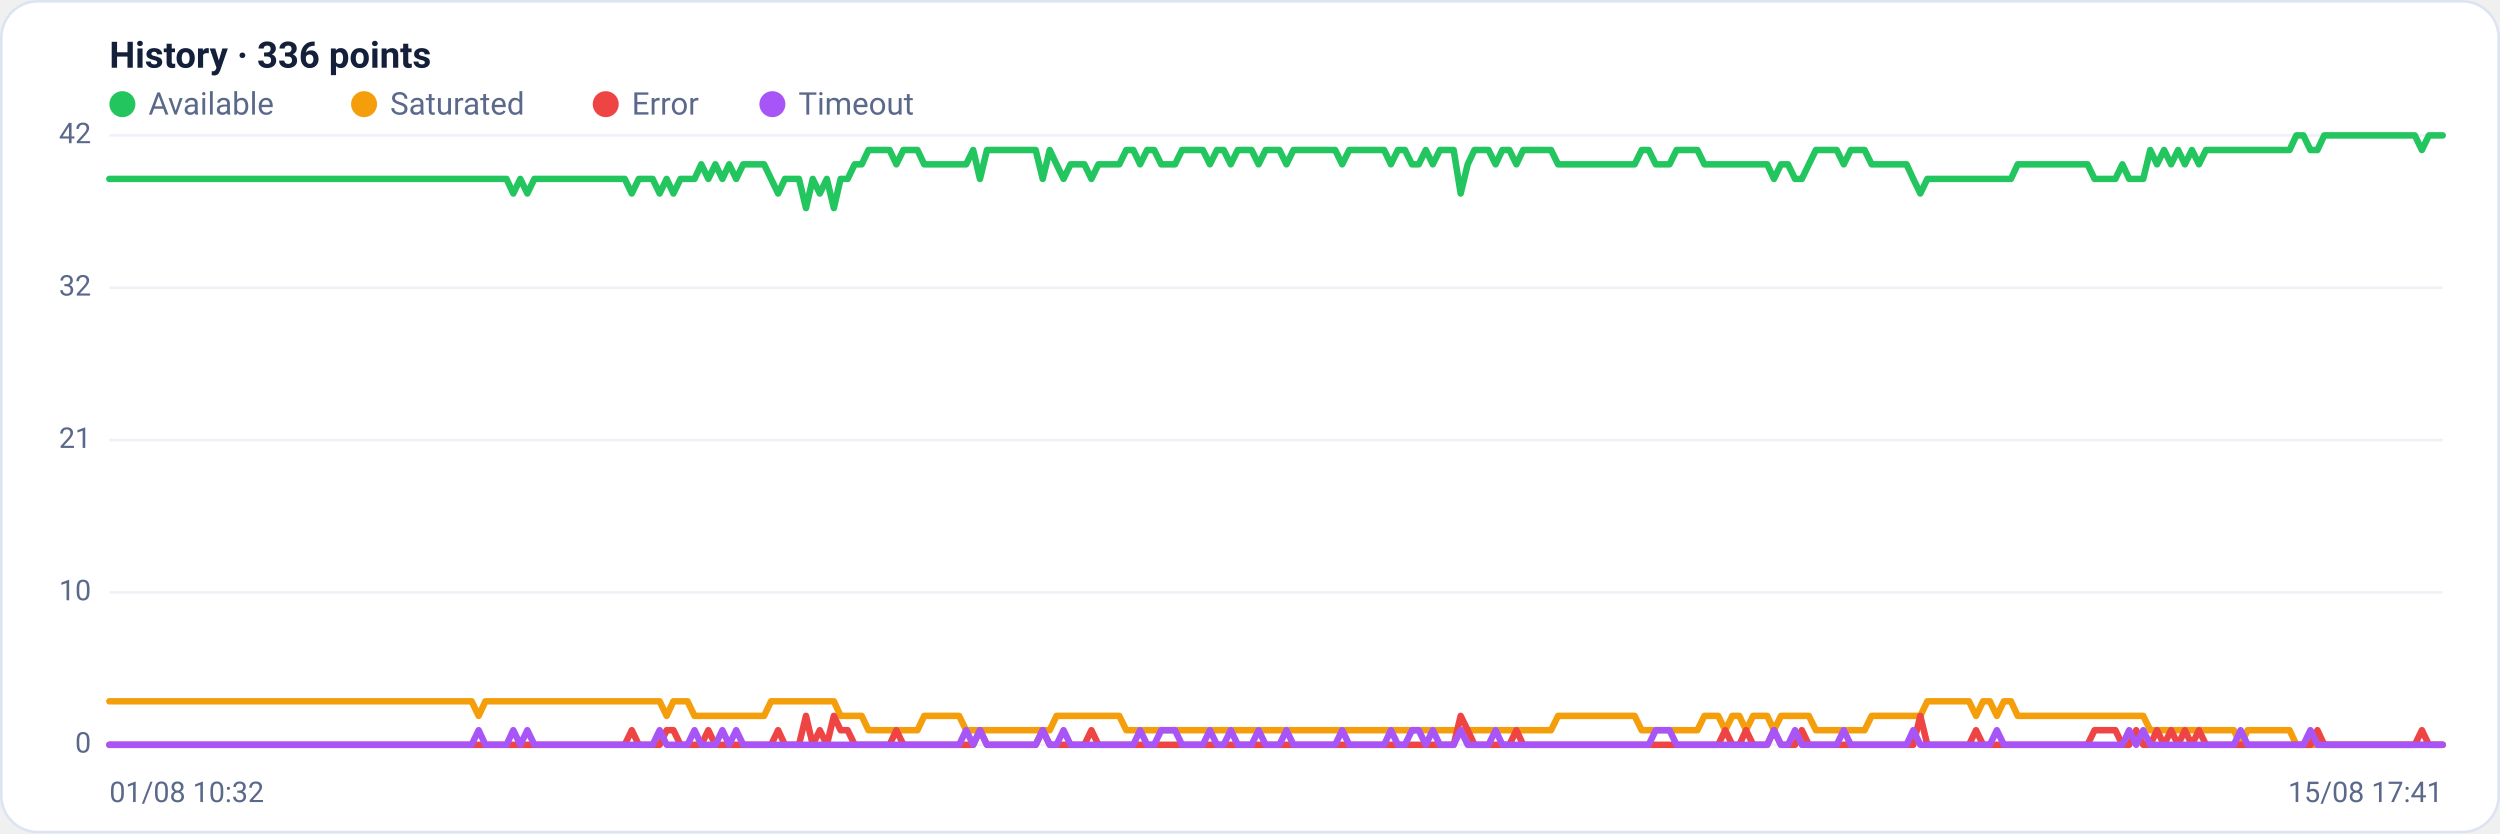
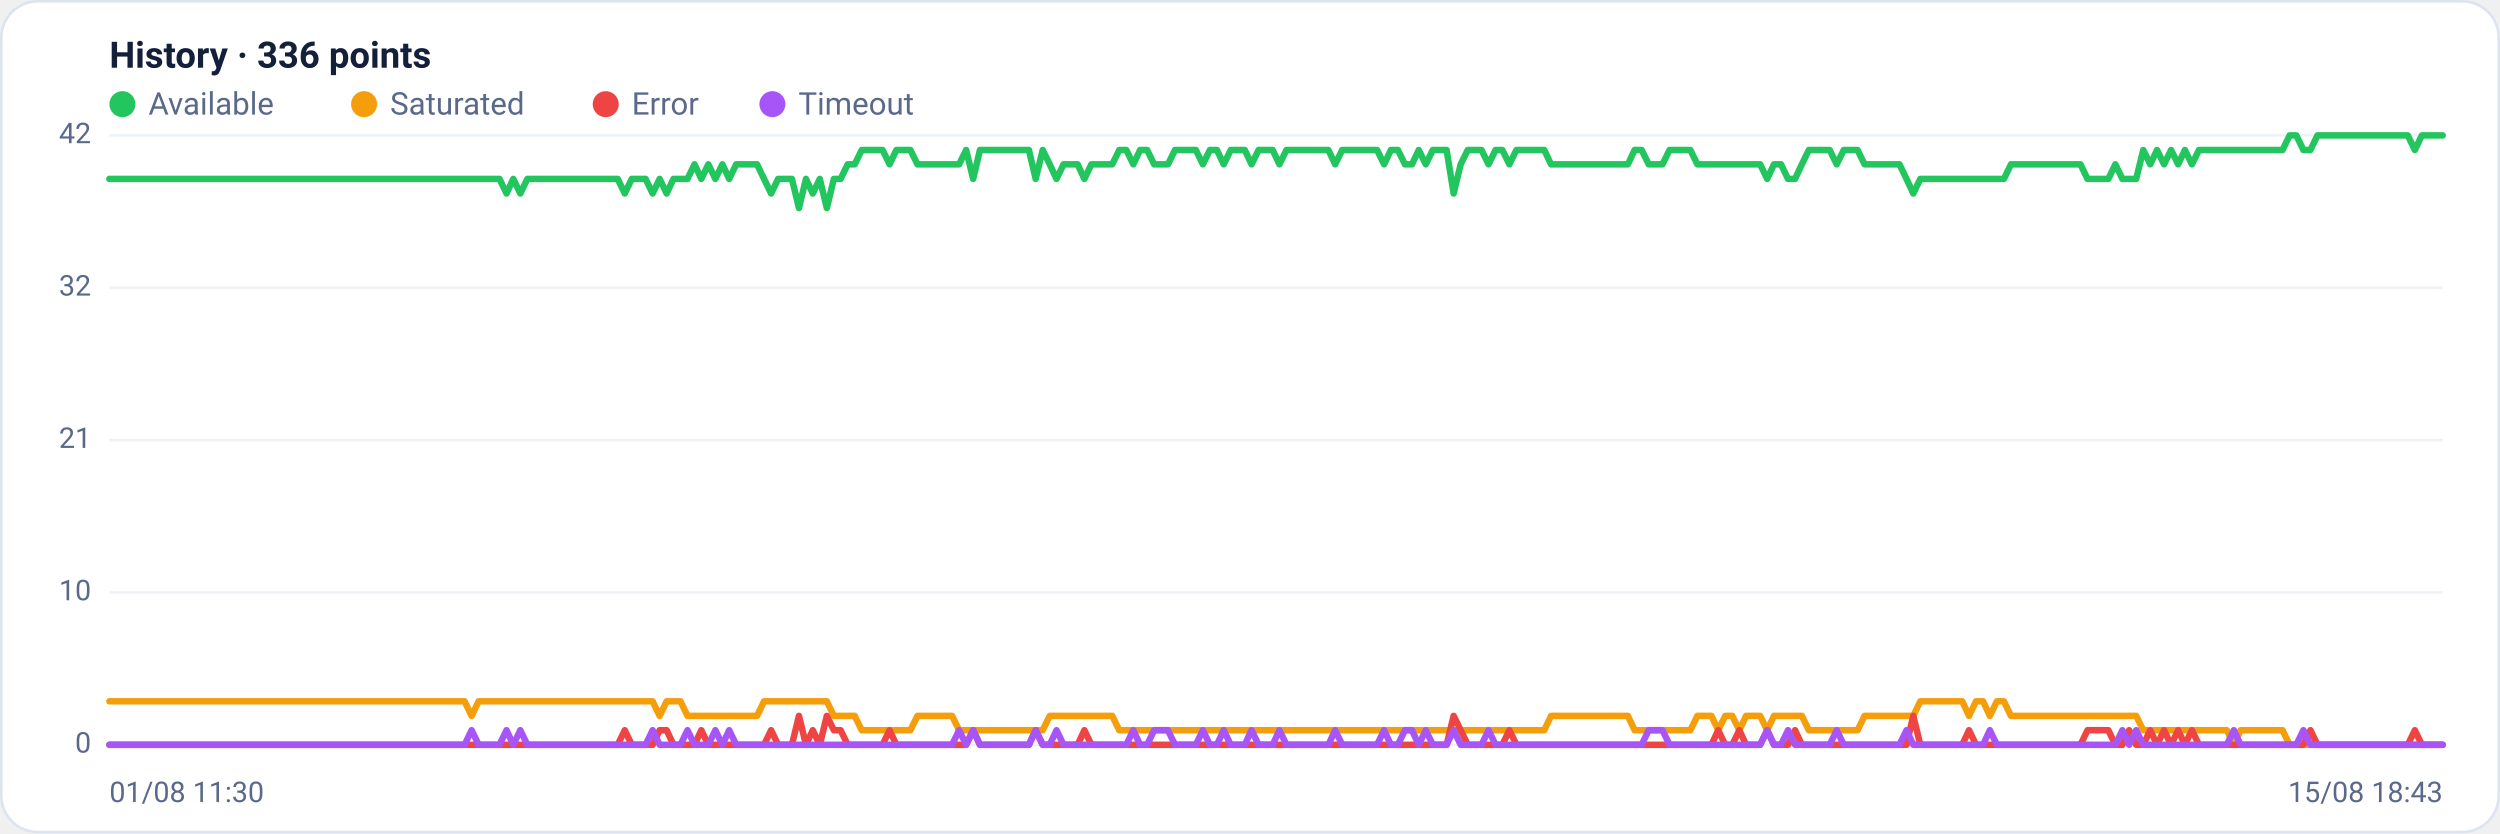
<svg xmlns="http://www.w3.org/2000/svg" viewBox="0 0 960 320" width="960" height="320" font-family="Segoe UI, system-ui, -apple-system, Roboto, Helvetica, Arial, sans-serif" role="img" aria-label="Availability history per region">
  <rect x="0.5" y="0.5" width="959" height="319" rx="14" fill="#ffffff" stroke="#dce3f1" />
  <text x="42" y="26" font-size="14" font-weight="600" fill="#14203a">History · 336 points</text>
  <circle cx="47" cy="40" r="5" fill="#22c55e" />
  <text x="57" y="44" font-size="12" fill="#5a688a">Available</text>
  <circle cx="139.8" cy="40" r="5" fill="#f59e0b" />
  <text x="149.8" y="44" font-size="12" fill="#5a688a">Saturated</text>
  <circle cx="232.6" cy="40" r="5" fill="#ef4444" />
  <text x="242.6" y="44" font-size="12" fill="#5a688a">Error</text>
  <circle cx="296.6" cy="40" r="5" fill="#a855f7" />
  <text x="306.6" y="44" font-size="12" fill="#5a688a">Timeout</text>
  <line x1="42" y1="286.0" x2="938" y2="286.0" stroke="#eef2f7" stroke-width="1" />
  <text x="35" y="289.0" text-anchor="end" font-size="11" fill="#5a688a">0</text>
  <line x1="42" y1="227.5" x2="938" y2="227.5" stroke="#eef2f7" stroke-width="1" />
  <text x="35" y="230.5" text-anchor="end" font-size="11" fill="#5a688a">10</text>
  <line x1="42" y1="169.0" x2="938" y2="169.0" stroke="#eef2f7" stroke-width="1" />
  <text x="35" y="172.0" text-anchor="end" font-size="11" fill="#5a688a">21</text>
  <line x1="42" y1="110.5" x2="938" y2="110.5" stroke="#eef2f7" stroke-width="1" />
  <text x="35" y="113.5" text-anchor="end" font-size="11" fill="#5a688a">32</text>
  <line x1="42" y1="52.0" x2="938" y2="52.0" stroke="#eef2f7" stroke-width="1" />
  <text x="35" y="55.0" text-anchor="end" font-size="11" fill="#5a688a">42</text>
-   <polyline fill="none" stroke="#22c55e" stroke-width="2.5" stroke-linejoin="round" stroke-linecap="round" points="42.0,68.7 44.7,68.7 47.3,68.7 50.0,68.7 52.7,68.7 55.4,68.7 58.0,68.7 60.7,68.7 63.4,68.7 66.1,68.7 68.7,68.7 71.4,68.7 74.1,68.7 76.8,68.7 79.4,68.7 82.1,68.7 84.8,68.7 87.5,68.7 90.1,68.7 92.8,68.7 95.5,68.7 98.2,68.7 100.8,68.7 103.5,68.7 106.2,68.7 108.9,68.7 111.5,68.7 114.2,68.7 116.9,68.7 119.6,68.7 122.2,68.7 124.9,68.7 127.6,68.7 130.3,68.7 132.9,68.7 135.6,68.7 138.3,68.7 141.0,68.7 143.6,68.7 146.3,68.7 149.0,68.7 151.7,68.7 154.3,68.7 157.0,68.7 159.7,68.7 162.4,68.7 165.0,68.7 167.7,68.7 170.4,68.7 173.1,68.7 175.7,68.7 178.4,68.7 181.1,68.7 183.8,68.7 186.4,68.7 189.1,68.7 191.8,68.7 194.5,68.7 197.1,74.3 199.8,68.7 202.5,74.3 205.2,68.7 207.8,68.7 210.5,68.7 213.2,68.7 215.9,68.7 218.5,68.7 221.2,68.7 223.9,68.7 226.5,68.7 229.2,68.7 231.9,68.7 234.6,68.7 237.2,68.7 239.9,68.7 242.6,74.3 245.3,68.7 247.9,68.7 250.6,68.7 253.3,74.3 256.0,68.7 258.6,74.3 261.3,68.7 264.0,68.7 266.7,68.7 269.3,63.1 272.0,68.7 274.7,63.1 277.4,68.7 280.0,63.1 282.7,68.7 285.4,63.1 288.1,63.1 290.7,63.1 293.4,63.1 296.1,68.7 298.8,74.3 301.4,68.7 304.1,68.7 306.8,68.7 309.5,79.9 312.1,68.7 314.8,74.3 317.5,68.7 320.2,79.9 322.8,68.7 325.5,68.7 328.2,63.1 330.9,63.1 333.5,57.6 336.2,57.6 338.9,57.6 341.6,57.6 344.2,63.1 346.9,57.6 349.6,57.6 352.3,57.6 354.9,63.1 357.6,63.1 360.3,63.1 363.0,63.1 365.6,63.1 368.3,63.1 371.0,63.1 373.7,57.6 376.3,68.7 379.0,57.6 381.7,57.6 384.4,57.6 387.0,57.6 389.7,57.6 392.4,57.6 395.1,57.6 397.7,57.6 400.4,68.7 403.1,57.6 405.7,63.1 408.4,68.7 411.1,63.1 413.8,63.1 416.4,63.1 419.1,68.7 421.8,63.1 424.5,63.1 427.1,63.1 429.8,63.1 432.5,57.6 435.2,57.6 437.8,63.1 440.5,57.6 443.2,57.6 445.9,63.1 448.5,63.1 451.2,63.1 453.9,57.6 456.6,57.6 459.2,57.6 461.9,57.6 464.6,63.1 467.3,57.6 469.9,57.6 472.6,63.1 475.3,57.6 478.0,57.6 480.6,57.6 483.3,63.1 486.0,57.6 488.7,57.6 491.3,57.6 494.0,63.1 496.7,57.6 499.4,57.6 502.0,57.6 504.7,57.6 507.4,57.6 510.1,57.6 512.7,57.6 515.4,63.1 518.1,57.6 520.8,57.6 523.4,57.6 526.1,57.6 528.8,57.6 531.5,57.6 534.1,63.1 536.8,57.6 539.5,57.6 542.2,63.1 544.8,63.1 547.5,57.6 550.2,63.1 552.9,57.6 555.5,57.6 558.2,57.6 560.9,74.3 563.6,63.1 566.2,57.6 568.9,57.6 571.6,57.6 574.3,63.1 576.9,57.6 579.6,57.6 582.3,63.1 584.9,57.6 587.6,57.6 590.3,57.6 593.0,57.6 595.6,57.6 598.3,63.1 601.0,63.1 603.7,63.1 606.3,63.1 609.0,63.1 611.7,63.1 614.4,63.1 617.0,63.1 619.7,63.1 622.4,63.1 625.1,63.1 627.7,63.1 630.4,57.6 633.1,57.6 635.8,63.1 638.4,63.1 641.1,63.1 643.8,57.6 646.5,57.6 649.1,57.6 651.8,57.6 654.5,63.1 657.2,63.1 659.8,63.1 662.5,63.1 665.2,63.1 667.9,63.1 670.5,63.1 673.2,63.1 675.9,63.1 678.6,63.1 681.2,68.7 683.9,63.1 686.6,63.1 689.3,68.7 691.9,68.7 694.6,63.1 697.3,57.6 700.0,57.6 702.6,57.6 705.3,57.6 708.0,63.1 710.7,57.6 713.3,57.6 716.0,57.6 718.7,63.1 721.4,63.1 724.0,63.1 726.7,63.1 729.4,63.1 732.1,63.1 734.7,68.7 737.4,74.3 740.1,68.7 742.8,68.7 745.4,68.7 748.1,68.7 750.8,68.7 753.5,68.7 756.1,68.7 758.8,68.7 761.5,68.7 764.1,68.7 766.8,68.7 769.5,68.7 772.2,68.7 774.8,63.1 777.5,63.1 780.2,63.1 782.9,63.1 785.5,63.1 788.2,63.1 790.9,63.1 793.6,63.1 796.2,63.1 798.9,63.1 801.6,63.1 804.3,68.7 806.9,68.7 809.6,68.7 812.3,68.7 815.0,63.1 817.6,68.7 820.3,68.7 823.0,68.7 825.7,57.6 828.3,63.1 831.0,57.6 833.7,63.1 836.4,57.6 839.0,63.1 841.7,57.6 844.4,63.1 847.1,57.6 849.7,57.6 852.4,57.6 855.1,57.6 857.8,57.6 860.4,57.6 863.1,57.6 865.8,57.6 868.5,57.6 871.1,57.6 873.8,57.6 876.5,57.6 879.2,57.6 881.8,52.0 884.5,52.0 887.2,57.6 889.9,57.6 892.5,52.0 895.2,52.0 897.9,52.0 900.6,52.0 903.2,52.0 905.9,52.0 908.6,52.0 911.3,52.0 913.9,52.0 916.6,52.0 919.3,52.0 922.0,52.0 924.6,52.0 927.3,52.0 930.0,57.6 932.7,52.0 935.3,52.0 938.0,52.0" />
-   <polyline fill="none" stroke="#f59e0b" stroke-width="2.5" stroke-linejoin="round" stroke-linecap="round" points="42.0,269.3 44.7,269.3 47.3,269.3 50.0,269.3 52.7,269.3 55.4,269.3 58.0,269.3 60.7,269.3 63.4,269.3 66.1,269.3 68.7,269.3 71.4,269.3 74.1,269.3 76.8,269.3 79.4,269.3 82.1,269.3 84.8,269.3 87.5,269.3 90.1,269.3 92.8,269.3 95.5,269.3 98.2,269.3 100.8,269.3 103.5,269.3 106.2,269.3 108.9,269.3 111.5,269.3 114.2,269.3 116.9,269.3 119.6,269.3 122.2,269.3 124.9,269.3 127.6,269.3 130.3,269.3 132.9,269.3 135.6,269.3 138.3,269.3 141.0,269.3 143.6,269.3 146.3,269.3 149.0,269.3 151.7,269.3 154.3,269.3 157.0,269.3 159.7,269.3 162.4,269.3 165.0,269.3 167.7,269.3 170.4,269.3 173.1,269.3 175.7,269.3 178.4,269.3 181.1,269.3 183.8,274.9 186.4,269.3 189.1,269.3 191.8,269.3 194.5,269.3 197.1,269.3 199.8,269.3 202.5,269.3 205.2,269.3 207.8,269.3 210.5,269.3 213.2,269.3 215.9,269.3 218.5,269.3 221.2,269.3 223.9,269.3 226.5,269.3 229.2,269.3 231.9,269.3 234.6,269.3 237.2,269.3 239.9,269.3 242.6,269.3 245.3,269.3 247.9,269.3 250.6,269.3 253.3,269.3 256.0,274.9 258.6,269.3 261.3,269.3 264.0,269.3 266.7,274.9 269.3,274.9 272.0,274.9 274.7,274.9 277.4,274.9 280.0,274.9 282.7,274.9 285.4,274.9 288.1,274.9 290.7,274.9 293.4,274.9 296.1,269.3 298.8,269.3 301.4,269.3 304.1,269.3 306.8,269.3 309.5,269.3 312.1,269.3 314.8,269.3 317.5,269.3 320.2,269.3 322.8,274.9 325.5,274.9 328.2,274.9 330.9,274.9 333.5,280.4 336.2,280.4 338.9,280.4 341.6,280.4 344.2,280.4 346.9,280.4 349.6,280.4 352.3,280.4 354.9,274.9 357.6,274.9 360.3,274.9 363.0,274.9 365.6,274.9 368.3,274.9 371.0,280.4 373.7,280.4 376.3,280.4 379.0,280.4 381.7,280.4 384.4,280.4 387.0,280.4 389.7,280.4 392.4,280.4 395.1,280.4 397.7,280.4 400.4,280.4 403.1,280.4 405.7,274.9 408.4,274.9 411.1,274.9 413.8,274.9 416.4,274.9 419.1,274.9 421.8,274.9 424.5,274.9 427.1,274.9 429.8,274.9 432.5,280.4 435.2,280.4 437.8,280.4 440.5,280.4 443.2,280.4 445.9,280.4 448.5,280.4 451.2,280.4 453.9,280.4 456.6,280.4 459.2,280.4 461.9,280.4 464.6,280.4 467.3,280.4 469.9,280.4 472.6,280.4 475.3,280.4 478.0,280.4 480.6,280.4 483.3,280.4 486.0,280.4 488.7,280.4 491.3,280.4 494.0,280.4 496.7,280.4 499.4,280.4 502.0,280.4 504.7,280.4 507.4,280.4 510.1,280.4 512.7,280.4 515.4,280.4 518.1,280.4 520.8,280.4 523.4,280.4 526.1,280.4 528.8,280.4 531.5,280.4 534.1,280.4 536.8,280.4 539.5,280.4 542.2,280.4 544.8,280.4 547.5,280.4 550.2,280.4 552.9,280.4 555.5,280.4 558.2,280.4 560.9,280.4 563.6,280.4 566.2,280.4 568.9,280.4 571.6,280.4 574.3,280.4 576.9,280.4 579.6,280.4 582.3,280.4 584.9,280.4 587.6,280.4 590.3,280.4 593.0,280.4 595.6,280.4 598.3,274.9 601.0,274.9 603.7,274.9 606.3,274.9 609.0,274.9 611.7,274.9 614.4,274.9 617.0,274.9 619.7,274.9 622.4,274.9 625.1,274.9 627.7,274.9 630.4,280.4 633.1,280.4 635.8,280.4 638.4,280.4 641.1,280.4 643.8,280.4 646.5,280.4 649.1,280.4 651.8,280.4 654.5,274.9 657.2,274.9 659.8,274.9 662.5,280.4 665.2,274.9 667.9,274.9 670.5,280.4 673.2,274.9 675.9,274.9 678.6,274.9 681.2,280.4 683.9,274.9 686.6,274.9 689.3,274.9 691.9,274.9 694.6,274.9 697.3,280.4 700.0,280.4 702.6,280.4 705.3,280.4 708.0,280.4 710.7,280.4 713.3,280.4 716.0,280.4 718.7,274.9 721.4,274.9 724.0,274.9 726.7,274.9 729.4,274.9 732.1,274.9 734.7,274.9 737.4,274.9 740.1,269.3 742.8,269.3 745.4,269.3 748.1,269.3 750.8,269.3 753.5,269.3 756.1,269.3 758.8,274.9 761.5,269.3 764.1,269.3 766.8,274.9 769.5,269.3 772.2,269.3 774.8,274.9 777.5,274.9 780.2,274.9 782.9,274.9 785.5,274.9 788.2,274.9 790.9,274.9 793.6,274.9 796.2,274.9 798.9,274.9 801.6,274.9 804.3,274.9 806.9,274.9 809.6,274.9 812.3,274.9 815.0,274.9 817.6,274.9 820.3,274.9 823.0,274.9 825.7,280.4 828.3,280.4 831.0,280.4 833.7,280.4 836.4,280.4 839.0,280.4 841.7,280.4 844.4,280.4 847.1,280.4 849.7,280.4 852.4,280.4 855.1,280.4 857.8,280.4 860.4,286.0 863.1,280.4 865.8,280.4 868.5,280.4 871.1,280.4 873.8,280.4 876.5,280.4 879.2,280.4 881.8,286.0 884.5,286.0 887.2,286.0 889.9,286.0 892.5,286.0 895.2,286.0 897.9,286.0 900.6,286.0 903.2,286.0 905.9,286.0 908.6,286.0 911.3,286.0 913.9,286.0 916.6,286.0 919.3,286.0 922.0,286.0 924.6,286.0 927.3,286.0 930.0,286.0 932.7,286.0 935.3,286.0 938.0,286.0" />
-   <polyline fill="none" stroke="#ef4444" stroke-width="2.5" stroke-linejoin="round" stroke-linecap="round" points="42.0,286.0 44.7,286.0 47.3,286.0 50.0,286.0 52.7,286.0 55.4,286.0 58.0,286.0 60.7,286.0 63.4,286.0 66.1,286.0 68.7,286.0 71.4,286.0 74.1,286.0 76.8,286.0 79.4,286.0 82.1,286.0 84.8,286.0 87.5,286.0 90.1,286.0 92.8,286.0 95.5,286.0 98.2,286.0 100.8,286.0 103.5,286.0 106.2,286.0 108.9,286.0 111.5,286.0 114.2,286.0 116.9,286.0 119.6,286.0 122.2,286.0 124.9,286.0 127.6,286.0 130.3,286.0 132.9,286.0 135.6,286.0 138.3,286.0 141.0,286.0 143.6,286.0 146.3,286.0 149.0,286.0 151.7,286.0 154.3,286.0 157.0,286.0 159.7,286.0 162.4,286.0 165.0,286.0 167.7,286.0 170.4,286.0 173.1,286.0 175.7,286.0 178.4,286.0 181.1,286.0 183.8,286.0 186.4,286.0 189.1,286.0 191.8,286.0 194.5,286.0 197.1,286.0 199.8,286.0 202.5,286.0 205.2,286.0 207.8,286.0 210.5,286.0 213.2,286.0 215.9,286.0 218.5,286.0 221.2,286.0 223.9,286.0 226.5,286.0 229.2,286.0 231.9,286.0 234.6,286.0 237.2,286.0 239.9,286.0 242.6,280.4 245.3,286.0 247.9,286.0 250.6,286.0 253.3,286.0 256.0,280.4 258.6,280.4 261.3,286.0 264.0,286.0 266.7,286.0 269.3,286.0 272.0,280.4 274.7,286.0 277.4,286.0 280.0,286.0 282.7,286.0 285.4,286.0 288.1,286.0 290.7,286.0 293.4,286.0 296.1,286.0 298.8,280.4 301.4,286.0 304.1,286.0 306.8,286.0 309.5,274.9 312.1,286.0 314.8,280.4 317.5,286.0 320.2,274.9 322.8,280.4 325.5,280.4 328.2,286.0 330.9,286.0 333.5,286.0 336.2,286.0 338.9,286.0 341.6,286.0 344.2,280.4 346.9,286.0 349.6,286.0 352.3,286.0 354.9,286.0 357.6,286.0 360.3,286.0 363.0,286.0 365.6,286.0 368.3,286.0 371.0,286.0 373.7,286.0 376.3,280.4 379.0,286.0 381.7,286.0 384.4,286.0 387.0,286.0 389.7,286.0 392.4,286.0 395.1,286.0 397.7,286.0 400.4,280.4 403.1,286.0 405.7,286.0 408.4,286.0 411.1,286.0 413.8,286.0 416.4,286.0 419.1,280.4 421.8,286.0 424.5,286.0 427.1,286.0 429.8,286.0 432.5,286.0 435.2,286.0 437.8,286.0 440.5,286.0 443.2,286.0 445.9,286.0 448.5,286.0 451.2,286.0 453.9,286.0 456.6,286.0 459.2,286.0 461.9,286.0 464.6,286.0 467.3,286.0 469.9,286.0 472.6,286.0 475.3,286.0 478.0,286.0 480.6,286.0 483.3,286.0 486.0,286.0 488.7,286.0 491.3,286.0 494.0,286.0 496.7,286.0 499.4,286.0 502.0,286.0 504.7,286.0 507.4,286.0 510.1,286.0 512.7,286.0 515.4,286.0 518.1,286.0 520.8,286.0 523.4,286.0 526.1,286.0 528.8,286.0 531.5,286.0 534.1,286.0 536.8,286.0 539.5,286.0 542.2,286.0 544.8,286.0 547.5,286.0 550.2,286.0 552.9,286.0 555.5,286.0 558.2,286.0 560.9,274.9 563.6,280.4 566.2,286.0 568.9,286.0 571.6,286.0 574.3,286.0 576.9,286.0 579.6,286.0 582.3,280.4 584.9,286.0 587.6,286.0 590.3,286.0 593.0,286.0 595.6,286.0 598.3,286.0 601.0,286.0 603.7,286.0 606.3,286.0 609.0,286.0 611.7,286.0 614.4,286.0 617.0,286.0 619.7,286.0 622.4,286.0 625.1,286.0 627.7,286.0 630.4,286.0 633.1,286.0 635.8,286.0 638.4,286.0 641.1,286.0 643.8,286.0 646.5,286.0 649.1,286.0 651.8,286.0 654.5,286.0 657.2,286.0 659.8,286.0 662.5,280.4 665.2,286.0 667.9,286.0 670.5,280.4 673.2,286.0 675.9,286.0 678.6,286.0 681.2,280.4 683.9,286.0 686.6,286.0 689.3,286.0 691.9,280.4 694.6,286.0 697.3,286.0 700.0,286.0 702.6,286.0 705.3,286.0 708.0,286.0 710.7,286.0 713.3,286.0 716.0,286.0 718.7,286.0 721.4,286.0 724.0,286.0 726.7,286.0 729.4,286.0 732.1,286.0 734.7,286.0 737.4,274.9 740.1,286.0 742.8,286.0 745.4,286.0 748.1,286.0 750.8,286.0 753.5,286.0 756.1,286.0 758.8,280.4 761.5,286.0 764.1,286.0 766.8,286.0 769.5,286.0 772.2,286.0 774.8,286.0 777.5,286.0 780.2,286.0 782.9,286.0 785.5,286.0 788.2,286.0 790.9,286.0 793.6,286.0 796.2,286.0 798.9,286.0 801.6,286.0 804.3,280.4 806.9,280.4 809.6,280.4 812.3,280.4 815.0,286.0 817.6,286.0 820.3,280.4 823.0,286.0 825.7,286.0 828.3,280.4 831.0,286.0 833.7,280.4 836.4,286.0 839.0,280.4 841.7,286.0 844.4,280.4 847.1,286.0 849.7,286.0 852.4,286.0 855.1,286.0 857.8,286.0 860.4,286.0 863.1,286.0 865.8,286.0 868.5,286.0 871.1,286.0 873.8,286.0 876.5,286.0 879.2,286.0 881.8,286.0 884.5,286.0 887.2,286.0 889.9,280.4 892.5,286.0 895.2,286.0 897.9,286.0 900.6,286.0 903.2,286.0 905.9,286.0 908.6,286.0 911.3,286.0 913.9,286.0 916.6,286.0 919.3,286.0 922.0,286.0 924.6,286.0 927.3,286.0 930.0,280.4 932.7,286.0 935.3,286.0 938.0,286.0" />
-   <polyline fill="none" stroke="#a855f7" stroke-width="2.5" stroke-linejoin="round" stroke-linecap="round" points="42.0,286.0 44.7,286.0 47.3,286.0 50.0,286.0 52.7,286.0 55.4,286.0 58.0,286.0 60.7,286.0 63.4,286.0 66.1,286.0 68.7,286.0 71.4,286.0 74.1,286.0 76.8,286.0 79.4,286.0 82.1,286.0 84.8,286.0 87.5,286.0 90.1,286.0 92.8,286.0 95.5,286.0 98.2,286.0 100.8,286.0 103.5,286.0 106.2,286.0 108.9,286.0 111.5,286.0 114.2,286.0 116.9,286.0 119.6,286.0 122.2,286.0 124.9,286.0 127.6,286.0 130.3,286.0 132.9,286.0 135.6,286.0 138.3,286.0 141.0,286.0 143.6,286.0 146.3,286.0 149.0,286.0 151.7,286.0 154.3,286.0 157.0,286.0 159.7,286.0 162.4,286.0 165.0,286.0 167.7,286.0 170.4,286.0 173.1,286.0 175.7,286.0 178.4,286.0 181.1,286.0 183.8,280.4 186.4,286.0 189.1,286.0 191.8,286.0 194.5,286.0 197.1,280.4 199.8,286.0 202.5,280.4 205.2,286.0 207.8,286.0 210.5,286.0 213.2,286.0 215.9,286.0 218.5,286.0 221.2,286.0 223.9,286.0 226.5,286.0 229.2,286.0 231.9,286.0 234.6,286.0 237.2,286.0 239.9,286.0 242.6,286.0 245.3,286.0 247.9,286.0 250.6,286.0 253.3,280.4 256.0,286.0 258.6,286.0 261.3,286.0 264.0,286.0 266.7,280.4 269.3,286.0 272.0,286.0 274.7,286.0 277.4,280.4 280.0,286.0 282.7,280.4 285.4,286.0 288.1,286.0 290.7,286.0 293.4,286.0 296.1,286.0 298.8,286.0 301.4,286.0 304.1,286.0 306.8,286.0 309.5,286.0 312.1,286.0 314.8,286.0 317.5,286.0 320.2,286.0 322.8,286.0 325.5,286.0 328.2,286.0 330.9,286.0 333.5,286.0 336.2,286.0 338.9,286.0 341.6,286.0 344.2,286.0 346.9,286.0 349.6,286.0 352.3,286.0 354.9,286.0 357.6,286.0 360.3,286.0 363.0,286.0 365.6,286.0 368.3,286.0 371.0,280.4 373.7,286.0 376.3,280.4 379.0,286.0 381.7,286.0 384.4,286.0 387.0,286.0 389.7,286.0 392.4,286.0 395.1,286.0 397.7,286.0 400.4,280.4 403.1,286.0 405.7,286.0 408.4,280.4 411.1,286.0 413.8,286.0 416.4,286.0 419.1,286.0 421.8,286.0 424.5,286.0 427.1,286.0 429.8,286.0 432.5,286.0 435.2,286.0 437.8,280.4 440.5,286.0 443.2,286.0 445.9,280.4 448.5,280.4 451.2,280.4 453.9,286.0 456.6,286.0 459.2,286.0 461.9,286.0 464.6,280.4 467.3,286.0 469.9,286.0 472.6,280.4 475.3,286.0 478.0,286.0 480.6,286.0 483.3,280.4 486.0,286.0 488.7,286.0 491.3,286.0 494.0,280.4 496.7,286.0 499.4,286.0 502.0,286.0 504.7,286.0 507.4,286.0 510.1,286.0 512.7,286.0 515.4,280.4 518.1,286.0 520.8,286.0 523.4,286.0 526.1,286.0 528.8,286.0 531.5,286.0 534.1,280.4 536.8,286.0 539.5,286.0 542.2,280.4 544.8,280.4 547.5,286.0 550.2,280.4 552.9,286.0 555.5,286.0 558.2,286.0 560.9,280.4 563.6,286.0 566.2,286.0 568.9,286.0 571.6,286.0 574.3,280.4 576.9,286.0 579.6,286.0 582.3,286.0 584.9,286.0 587.6,286.0 590.3,286.0 593.0,286.0 595.6,286.0 598.3,286.0 601.0,286.0 603.7,286.0 606.3,286.0 609.0,286.0 611.7,286.0 614.4,286.0 617.0,286.0 619.7,286.0 622.4,286.0 625.1,286.0 627.7,286.0 630.4,286.0 633.1,286.0 635.8,280.4 638.4,280.4 641.1,280.4 643.8,286.0 646.5,286.0 649.1,286.0 651.8,286.0 654.5,286.0 657.2,286.0 659.8,286.0 662.5,286.0 665.2,286.0 667.9,286.0 670.5,286.0 673.2,286.0 675.9,286.0 678.6,286.0 681.2,280.4 683.9,286.0 686.6,286.0 689.3,280.4 691.9,286.0 694.6,286.0 697.3,286.0 700.0,286.0 702.6,286.0 705.3,286.0 708.0,280.4 710.7,286.0 713.3,286.0 716.0,286.0 718.7,286.0 721.4,286.0 724.0,286.0 726.7,286.0 729.4,286.0 732.1,286.0 734.7,280.4 737.4,286.0 740.1,286.0 742.8,286.0 745.4,286.0 748.1,286.0 750.8,286.0 753.5,286.0 756.1,286.0 758.8,286.0 761.5,286.0 764.1,286.0 766.8,280.4 769.5,286.0 772.2,286.0 774.8,286.0 777.5,286.0 780.2,286.0 782.9,286.0 785.5,286.0 788.2,286.0 790.9,286.0 793.6,286.0 796.2,286.0 798.9,286.0 801.6,286.0 804.3,286.0 806.9,286.0 809.6,286.0 812.3,286.0 815.0,286.0 817.6,280.4 820.3,286.0 823.0,280.4 825.7,286.0 828.3,286.0 831.0,286.0 833.7,286.0 836.4,286.0 839.0,286.0 841.7,286.0 844.4,286.0 847.1,286.0 849.7,286.0 852.4,286.0 855.1,286.0 857.8,286.0 860.4,280.4 863.1,286.0 865.8,286.0 868.5,286.0 871.1,286.0 873.8,286.0 876.5,286.0 879.2,286.0 881.8,286.0 884.5,286.0 887.2,280.4 889.9,286.0 892.5,286.0 895.2,286.0 897.9,286.0 900.6,286.0 903.2,286.0 905.9,286.0 908.6,286.0 911.3,286.0 913.9,286.0 916.6,286.0 919.3,286.0 922.0,286.0 924.6,286.0 927.3,286.0 930.0,286.0 932.7,286.0 935.3,286.0 938.0,286.0" />
-   <text x="42" y="308" font-size="11" fill="#5a688a">01/08 10:32</text>
-   <text x="938" y="308" text-anchor="end" font-size="11" fill="#5a688a">15/08 17:41</text>
+   <polyline fill="none" stroke="#22c55e" stroke-width="2.5" stroke-linejoin="round" stroke-linecap="round" points="42.0,68.7 44.7,68.7 47.3,68.7 50.0,68.7 52.7,68.7 55.4,68.7 58.0,68.7 60.7,68.7 63.4,68.7 66.1,68.7 68.7,68.7 71.4,68.7 74.1,68.7 76.8,68.7 79.4,68.7 82.1,68.7 84.8,68.7 87.5,68.7 90.1,68.7 92.8,68.7 95.5,68.7 98.2,68.7 100.8,68.7 103.5,68.7 106.2,68.7 108.9,68.7 111.5,68.7 114.2,68.7 116.9,68.7 119.6,68.7 122.2,68.7 124.9,68.7 127.6,68.7 130.3,68.7 132.9,68.7 135.6,68.7 138.3,68.7 141.0,68.7 143.6,68.7 146.3,68.7 149.0,68.7 151.7,68.7 154.3,68.7 157.0,68.7 159.7,68.7 162.4,68.7 165.0,68.7 167.7,68.7 170.4,68.7 173.1,68.7 175.7,68.7 178.4,68.7 181.1,68.7 183.8,68.7 186.4,68.7 189.1,68.7 191.8,68.7 194.5,74.3 197.1,68.7 199.8,74.3 202.5,68.7 205.2,68.7 207.8,68.7 210.5,68.7 213.2,68.7 215.9,68.7 218.5,68.7 221.2,68.7 223.9,68.7 226.5,68.7 229.2,68.7 231.9,68.7 234.6,68.7 237.2,68.7 239.9,74.3 242.6,68.7 245.3,68.7 247.9,68.7 250.6,74.3 253.3,68.7 256.0,74.3 258.6,68.7 261.3,68.7 264.0,68.7 266.7,63.1 269.3,68.7 272.0,63.1 274.7,68.7 277.4,63.1 280.0,68.7 282.7,63.1 285.4,63.1 288.1,63.1 290.7,63.1 293.4,68.7 296.1,74.3 298.8,68.7 301.4,68.7 304.1,68.7 306.8,79.9 309.5,68.7 312.1,74.3 314.8,68.7 317.5,79.9 320.2,68.7 322.8,68.7 325.5,63.1 328.2,63.1 330.9,57.6 333.5,57.6 336.2,57.6 338.9,57.6 341.6,63.1 344.2,57.6 346.9,57.6 349.6,57.6 352.3,63.1 354.9,63.1 357.6,63.1 360.3,63.1 363.0,63.1 365.6,63.1 368.3,63.1 371.0,57.6 373.7,68.7 376.3,57.6 379.0,57.6 381.7,57.6 384.4,57.6 387.0,57.6 389.7,57.6 392.4,57.6 395.1,57.6 397.7,68.7 400.4,57.6 403.1,63.1 405.7,68.7 408.4,63.1 411.1,63.1 413.8,63.1 416.4,68.7 419.1,63.1 421.8,63.1 424.5,63.1 427.1,63.1 429.8,57.6 432.5,57.6 435.2,63.1 437.8,57.6 440.5,57.6 443.2,63.1 445.9,63.1 448.5,63.1 451.2,57.6 453.9,57.6 456.6,57.6 459.2,57.6 461.9,63.1 464.6,57.6 467.3,57.6 469.9,63.1 472.6,57.6 475.3,57.6 478.0,57.6 480.6,63.1 483.3,57.6 486.0,57.6 488.7,57.6 491.3,63.1 494.0,57.6 496.7,57.6 499.4,57.6 502.0,57.6 504.7,57.6 507.4,57.6 510.1,57.6 512.7,63.1 515.4,57.6 518.1,57.6 520.8,57.6 523.4,57.6 526.1,57.6 528.8,57.6 531.5,63.1 534.1,57.6 536.8,57.6 539.5,63.1 542.2,63.1 544.8,57.6 547.5,63.1 550.2,57.6 552.9,57.6 555.5,57.6 558.2,74.3 560.9,63.1 563.6,57.6 566.2,57.6 568.9,57.6 571.6,63.1 574.3,57.6 576.9,57.6 579.6,63.1 582.3,57.6 584.9,57.6 587.6,57.6 590.3,57.6 593.0,57.6 595.6,63.1 598.3,63.1 601.0,63.1 603.7,63.1 606.3,63.1 609.0,63.1 611.7,63.1 614.4,63.1 617.0,63.1 619.7,63.1 622.4,63.1 625.1,63.1 627.7,57.6 630.4,57.6 633.1,63.1 635.8,63.1 638.4,63.1 641.1,57.6 643.8,57.6 646.5,57.6 649.1,57.6 651.8,63.1 654.5,63.1 657.2,63.1 659.8,63.1 662.5,63.1 665.2,63.1 667.9,63.1 670.5,63.1 673.2,63.1 675.9,63.1 678.6,68.7 681.2,63.1 683.9,63.1 686.6,68.7 689.3,68.7 691.9,63.1 694.6,57.6 697.3,57.6 700.0,57.6 702.6,57.6 705.3,63.1 708.0,57.6 710.7,57.6 713.3,57.6 716.0,63.1 718.7,63.1 721.4,63.1 724.0,63.1 726.7,63.1 729.4,63.1 732.1,68.7 734.7,74.3 737.4,68.7 740.1,68.7 742.8,68.7 745.4,68.7 748.1,68.7 750.8,68.7 753.5,68.7 756.1,68.7 758.8,68.7 761.5,68.7 764.1,68.7 766.8,68.7 769.5,68.7 772.2,63.1 774.8,63.1 777.5,63.1 780.2,63.1 782.9,63.1 785.5,63.1 788.2,63.1 790.9,63.1 793.6,63.1 796.2,63.1 798.9,63.1 801.6,68.7 804.3,68.7 806.9,68.7 809.6,68.7 812.3,63.1 815.0,68.7 817.6,68.7 820.3,68.7 823.0,57.6 825.7,63.1 828.3,57.6 831.0,63.1 833.7,57.6 836.4,63.1 839.0,57.6 841.7,63.1 844.4,57.6 847.1,57.6 849.7,57.6 852.4,57.6 855.1,57.6 857.8,57.6 860.4,57.6 863.1,57.6 865.8,57.6 868.5,57.6 871.1,57.6 873.8,57.6 876.5,57.6 879.2,52.0 881.8,52.0 884.5,57.6 887.2,57.6 889.9,52.0 892.5,52.0 895.2,52.0 897.9,52.0 900.6,52.0 903.2,52.0 905.9,52.0 908.6,52.0 911.3,52.0 913.9,52.0 916.6,52.0 919.3,52.0 922.0,52.0 924.6,52.0 927.3,57.6 930.0,52.0 932.7,52.0 935.3,52.0 938.0,52.0" />
+   <polyline fill="none" stroke="#f59e0b" stroke-width="2.5" stroke-linejoin="round" stroke-linecap="round" points="42.0,269.3 44.7,269.3 47.3,269.3 50.0,269.3 52.7,269.3 55.4,269.3 58.0,269.3 60.7,269.3 63.4,269.3 66.1,269.3 68.7,269.3 71.4,269.3 74.1,269.3 76.8,269.3 79.4,269.3 82.1,269.3 84.8,269.3 87.5,269.3 90.1,269.3 92.8,269.3 95.5,269.3 98.2,269.3 100.8,269.3 103.5,269.3 106.2,269.3 108.9,269.3 111.5,269.3 114.2,269.3 116.9,269.3 119.6,269.3 122.2,269.3 124.9,269.3 127.6,269.3 130.3,269.3 132.9,269.3 135.6,269.3 138.3,269.3 141.0,269.3 143.6,269.3 146.3,269.3 149.0,269.3 151.7,269.3 154.3,269.3 157.0,269.3 159.7,269.3 162.4,269.3 165.0,269.3 167.7,269.3 170.4,269.3 173.1,269.3 175.7,269.3 178.4,269.3 181.1,274.9 183.8,269.3 186.4,269.3 189.1,269.3 191.8,269.3 194.5,269.3 197.1,269.3 199.8,269.3 202.5,269.3 205.2,269.3 207.8,269.3 210.5,269.3 213.2,269.3 215.9,269.3 218.5,269.3 221.2,269.3 223.9,269.3 226.5,269.3 229.2,269.3 231.9,269.3 234.6,269.3 237.2,269.3 239.9,269.3 242.6,269.3 245.3,269.3 247.9,269.3 250.6,269.3 253.3,274.9 256.0,269.3 258.6,269.3 261.3,269.3 264.0,274.9 266.7,274.9 269.3,274.9 272.0,274.9 274.7,274.9 277.4,274.9 280.0,274.9 282.7,274.9 285.4,274.9 288.1,274.9 290.7,274.9 293.4,269.3 296.1,269.3 298.8,269.3 301.4,269.3 304.1,269.3 306.8,269.3 309.5,269.3 312.1,269.3 314.8,269.3 317.5,269.3 320.2,274.9 322.8,274.9 325.5,274.9 328.2,274.9 330.9,280.4 333.5,280.4 336.2,280.4 338.9,280.4 341.6,280.4 344.2,280.4 346.9,280.4 349.6,280.4 352.3,274.9 354.9,274.9 357.6,274.9 360.3,274.9 363.0,274.9 365.6,274.9 368.3,280.4 371.0,280.4 373.7,280.4 376.3,280.4 379.0,280.4 381.7,280.4 384.4,280.4 387.0,280.4 389.7,280.4 392.4,280.4 395.1,280.4 397.7,280.4 400.4,280.4 403.1,274.9 405.7,274.9 408.4,274.9 411.1,274.9 413.8,274.9 416.4,274.9 419.1,274.9 421.8,274.9 424.5,274.9 427.1,274.9 429.8,280.4 432.5,280.4 435.2,280.4 437.8,280.4 440.5,280.4 443.2,280.4 445.9,280.4 448.5,280.4 451.2,280.4 453.9,280.4 456.6,280.4 459.2,280.4 461.9,280.4 464.6,280.4 467.3,280.4 469.9,280.4 472.6,280.4 475.3,280.4 478.0,280.4 480.6,280.4 483.3,280.4 486.0,280.4 488.7,280.4 491.3,280.4 494.0,280.4 496.7,280.4 499.4,280.4 502.0,280.4 504.7,280.4 507.4,280.4 510.1,280.4 512.7,280.4 515.4,280.4 518.1,280.4 520.8,280.4 523.4,280.4 526.1,280.4 528.8,280.4 531.5,280.4 534.1,280.4 536.8,280.4 539.5,280.4 542.2,280.4 544.8,280.4 547.5,280.4 550.2,280.4 552.9,280.4 555.5,280.4 558.2,280.4 560.9,280.4 563.6,280.4 566.2,280.4 568.9,280.4 571.6,280.4 574.3,280.4 576.9,280.4 579.6,280.4 582.3,280.4 584.9,280.4 587.6,280.4 590.3,280.4 593.0,280.4 595.6,274.9 598.3,274.9 601.0,274.9 603.7,274.9 606.3,274.9 609.0,274.9 611.7,274.9 614.4,274.9 617.0,274.9 619.7,274.9 622.4,274.9 625.1,274.9 627.7,280.4 630.4,280.4 633.1,280.4 635.8,280.4 638.4,280.4 641.1,280.4 643.8,280.4 646.5,280.4 649.1,280.4 651.8,274.9 654.5,274.9 657.2,274.9 659.8,280.4 662.5,274.9 665.2,274.9 667.9,280.4 670.5,274.9 673.2,274.9 675.9,274.9 678.6,280.4 681.2,274.9 683.9,274.9 686.6,274.9 689.3,274.9 691.9,274.9 694.6,280.4 697.3,280.4 700.0,280.4 702.6,280.4 705.3,280.4 708.0,280.4 710.7,280.4 713.3,280.4 716.0,274.9 718.7,274.9 721.4,274.9 724.0,274.9 726.7,274.9 729.4,274.9 732.1,274.9 734.7,274.9 737.4,269.3 740.1,269.3 742.8,269.3 745.4,269.3 748.1,269.3 750.8,269.3 753.5,269.3 756.1,274.9 758.8,269.3 761.5,269.3 764.1,274.9 766.8,269.3 769.5,269.3 772.2,274.9 774.8,274.9 777.5,274.9 780.2,274.9 782.9,274.9 785.5,274.9 788.2,274.9 790.9,274.9 793.6,274.9 796.2,274.9 798.9,274.9 801.6,274.9 804.3,274.9 806.9,274.9 809.6,274.9 812.3,274.9 815.0,274.9 817.6,274.9 820.3,274.9 823.0,280.4 825.7,280.4 828.3,280.4 831.0,280.4 833.7,280.4 836.4,280.4 839.0,280.4 841.7,280.4 844.4,280.4 847.1,280.4 849.7,280.4 852.4,280.4 855.1,280.4 857.8,286.0 860.4,280.4 863.1,280.4 865.8,280.4 868.5,280.4 871.1,280.4 873.8,280.4 876.5,280.4 879.2,286.0 881.8,286.0 884.5,286.0 887.2,286.0 889.9,286.0 892.5,286.0 895.2,286.0 897.9,286.0 900.6,286.0 903.2,286.0 905.9,286.0 908.6,286.0 911.3,286.0 913.9,286.0 916.6,286.0 919.3,286.0 922.0,286.0 924.6,286.0 927.3,286.0 930.0,286.0 932.7,286.0 935.3,286.0 938.0,286.0" />
+   <polyline fill="none" stroke="#ef4444" stroke-width="2.5" stroke-linejoin="round" stroke-linecap="round" points="42.0,286.0 44.7,286.0 47.3,286.0 50.0,286.0 52.7,286.0 55.4,286.0 58.0,286.0 60.7,286.0 63.4,286.0 66.1,286.0 68.7,286.0 71.4,286.0 74.1,286.0 76.8,286.0 79.4,286.0 82.1,286.0 84.8,286.0 87.5,286.0 90.1,286.0 92.8,286.0 95.5,286.0 98.2,286.0 100.8,286.0 103.5,286.0 106.2,286.0 108.9,286.0 111.5,286.0 114.2,286.0 116.9,286.0 119.6,286.0 122.2,286.0 124.9,286.0 127.6,286.0 130.3,286.0 132.9,286.0 135.6,286.0 138.3,286.0 141.0,286.0 143.6,286.0 146.3,286.0 149.0,286.0 151.7,286.0 154.3,286.0 157.0,286.0 159.7,286.0 162.4,286.0 165.0,286.0 167.7,286.0 170.4,286.0 173.1,286.0 175.7,286.0 178.4,286.0 181.1,286.0 183.8,286.0 186.4,286.0 189.1,286.0 191.8,286.0 194.5,286.0 197.1,286.0 199.8,286.0 202.5,286.0 205.2,286.0 207.8,286.0 210.5,286.0 213.2,286.0 215.9,286.0 218.5,286.0 221.2,286.0 223.9,286.0 226.5,286.0 229.2,286.0 231.9,286.0 234.6,286.0 237.2,286.0 239.9,280.4 242.6,286.0 245.3,286.0 247.9,286.0 250.6,286.0 253.3,280.4 256.0,280.4 258.6,286.0 261.3,286.0 264.0,286.0 266.7,286.0 269.3,280.4 272.0,286.0 274.7,286.0 277.4,286.0 280.0,286.0 282.7,286.0 285.4,286.0 288.1,286.0 290.7,286.0 293.4,286.0 296.1,280.4 298.8,286.0 301.4,286.0 304.1,286.0 306.8,274.9 309.5,286.0 312.1,280.4 314.8,286.0 317.5,274.9 320.2,280.4 322.8,280.4 325.5,286.0 328.2,286.0 330.9,286.0 333.5,286.0 336.2,286.0 338.9,286.0 341.6,280.4 344.2,286.0 346.9,286.0 349.6,286.0 352.3,286.0 354.9,286.0 357.6,286.0 360.3,286.0 363.0,286.0 365.6,286.0 368.3,286.0 371.0,286.0 373.7,280.4 376.3,286.0 379.0,286.0 381.7,286.0 384.4,286.0 387.0,286.0 389.7,286.0 392.4,286.0 395.1,286.0 397.7,280.4 400.4,286.0 403.1,286.0 405.7,286.0 408.4,286.0 411.1,286.0 413.8,286.0 416.4,280.4 419.1,286.0 421.8,286.0 424.5,286.0 427.1,286.0 429.8,286.0 432.5,286.0 435.2,286.0 437.8,286.0 440.5,286.0 443.2,286.0 445.9,286.0 448.5,286.0 451.2,286.0 453.9,286.0 456.6,286.0 459.2,286.0 461.9,286.0 464.6,286.0 467.3,286.0 469.9,286.0 472.6,286.0 475.3,286.0 478.0,286.0 480.6,286.0 483.3,286.0 486.0,286.0 488.7,286.0 491.3,286.0 494.0,286.0 496.7,286.0 499.4,286.0 502.0,286.0 504.7,286.0 507.4,286.0 510.1,286.0 512.7,286.0 515.4,286.0 518.1,286.0 520.8,286.0 523.4,286.0 526.1,286.0 528.8,286.0 531.5,286.0 534.1,286.0 536.8,286.0 539.5,286.0 542.2,286.0 544.8,286.0 547.5,286.0 550.2,286.0 552.9,286.0 555.5,286.0 558.2,274.9 560.9,280.4 563.6,286.0 566.2,286.0 568.9,286.0 571.6,286.0 574.3,286.0 576.9,286.0 579.6,280.4 582.3,286.0 584.9,286.0 587.6,286.0 590.3,286.0 593.0,286.0 595.6,286.0 598.3,286.0 601.0,286.0 603.7,286.0 606.3,286.0 609.0,286.0 611.7,286.0 614.4,286.0 617.0,286.0 619.7,286.0 622.4,286.0 625.1,286.0 627.7,286.0 630.4,286.0 633.1,286.0 635.8,286.0 638.4,286.0 641.1,286.0 643.8,286.0 646.5,286.0 649.1,286.0 651.8,286.0 654.5,286.0 657.2,286.0 659.8,280.4 662.5,286.0 665.2,286.0 667.9,280.4 670.5,286.0 673.2,286.0 675.9,286.0 678.6,280.4 681.2,286.0 683.9,286.0 686.6,286.0 689.3,280.4 691.9,286.0 694.6,286.0 697.3,286.0 700.0,286.0 702.6,286.0 705.3,286.0 708.0,286.0 710.7,286.0 713.3,286.0 716.0,286.0 718.7,286.0 721.4,286.0 724.0,286.0 726.7,286.0 729.4,286.0 732.1,286.0 734.7,274.9 737.4,286.0 740.1,286.0 742.8,286.0 745.4,286.0 748.1,286.0 750.8,286.0 753.5,286.0 756.1,280.4 758.8,286.0 761.5,286.0 764.1,286.0 766.8,286.0 769.5,286.0 772.2,286.0 774.8,286.0 777.5,286.0 780.2,286.0 782.9,286.0 785.5,286.0 788.2,286.0 790.9,286.0 793.6,286.0 796.2,286.0 798.9,286.0 801.6,280.4 804.3,280.4 806.9,280.4 809.6,280.4 812.3,286.0 815.0,286.0 817.6,280.4 820.3,286.0 823.0,286.0 825.7,280.4 828.3,286.0 831.0,280.4 833.7,286.0 836.4,280.4 839.0,286.0 841.7,280.4 844.4,286.0 847.1,286.0 849.7,286.0 852.4,286.0 855.1,286.0 857.8,286.0 860.4,286.0 863.1,286.0 865.8,286.0 868.5,286.0 871.1,286.0 873.8,286.0 876.5,286.0 879.2,286.0 881.8,286.0 884.5,286.0 887.2,280.4 889.9,286.0 892.5,286.0 895.2,286.0 897.9,286.0 900.6,286.0 903.2,286.0 905.9,286.0 908.6,286.0 911.3,286.0 913.9,286.0 916.6,286.0 919.3,286.0 922.0,286.0 924.6,286.0 927.3,280.4 930.0,286.0 932.7,286.0 935.3,286.0 938.0,286.0" />
+   <polyline fill="none" stroke="#a855f7" stroke-width="2.5" stroke-linejoin="round" stroke-linecap="round" points="42.0,286.0 44.7,286.0 47.3,286.0 50.0,286.0 52.7,286.0 55.4,286.0 58.0,286.0 60.7,286.0 63.4,286.0 66.1,286.0 68.7,286.0 71.4,286.0 74.1,286.0 76.8,286.0 79.4,286.0 82.1,286.0 84.8,286.0 87.5,286.0 90.1,286.0 92.8,286.0 95.5,286.0 98.2,286.0 100.8,286.0 103.5,286.0 106.2,286.0 108.9,286.0 111.5,286.0 114.2,286.0 116.9,286.0 119.6,286.0 122.2,286.0 124.9,286.0 127.6,286.0 130.3,286.0 132.9,286.0 135.6,286.0 138.3,286.0 141.0,286.0 143.6,286.0 146.3,286.0 149.0,286.0 151.7,286.0 154.3,286.0 157.0,286.0 159.7,286.0 162.4,286.0 165.0,286.0 167.7,286.0 170.4,286.0 173.1,286.0 175.7,286.0 178.4,286.0 181.1,280.4 183.8,286.0 186.4,286.0 189.1,286.0 191.8,286.0 194.5,280.4 197.1,286.0 199.8,280.4 202.5,286.0 205.2,286.0 207.8,286.0 210.5,286.0 213.2,286.0 215.9,286.0 218.5,286.0 221.2,286.0 223.9,286.0 226.5,286.0 229.2,286.0 231.9,286.0 234.6,286.0 237.2,286.0 239.9,286.0 242.6,286.0 245.3,286.0 247.9,286.0 250.6,280.4 253.3,286.0 256.0,286.0 258.6,286.0 261.3,286.0 264.0,280.4 266.7,286.0 269.3,286.0 272.0,286.0 274.7,280.4 277.4,286.0 280.0,280.4 282.7,286.0 285.4,286.0 288.1,286.0 290.7,286.0 293.4,286.0 296.1,286.0 298.8,286.0 301.4,286.0 304.1,286.0 306.8,286.0 309.5,286.0 312.1,286.0 314.8,286.0 317.5,286.0 320.2,286.0 322.8,286.0 325.5,286.0 328.2,286.0 330.9,286.0 333.5,286.0 336.2,286.0 338.9,286.0 341.6,286.0 344.2,286.0 346.9,286.0 349.6,286.0 352.3,286.0 354.9,286.0 357.6,286.0 360.3,286.0 363.0,286.0 365.6,286.0 368.3,280.4 371.0,286.0 373.7,280.4 376.3,286.0 379.0,286.0 381.7,286.0 384.4,286.0 387.0,286.0 389.7,286.0 392.4,286.0 395.1,286.0 397.7,280.4 400.4,286.0 403.1,286.0 405.7,280.4 408.4,286.0 411.1,286.0 413.8,286.0 416.4,286.0 419.1,286.0 421.8,286.0 424.5,286.0 427.1,286.0 429.8,286.0 432.5,286.0 435.2,280.4 437.8,286.0 440.5,286.0 443.2,280.4 445.9,280.4 448.5,280.4 451.2,286.0 453.9,286.0 456.6,286.0 459.2,286.0 461.9,280.4 464.6,286.0 467.3,286.0 469.9,280.4 472.6,286.0 475.3,286.0 478.0,286.0 480.6,280.4 483.3,286.0 486.0,286.0 488.7,286.0 491.3,280.4 494.0,286.0 496.7,286.0 499.4,286.0 502.0,286.0 504.7,286.0 507.4,286.0 510.1,286.0 512.7,280.4 515.4,286.0 518.1,286.0 520.8,286.0 523.4,286.0 526.1,286.0 528.8,286.0 531.5,280.4 534.1,286.0 536.8,286.0 539.5,280.4 542.2,280.4 544.8,286.0 547.5,280.4 550.2,286.0 552.9,286.0 555.5,286.0 558.2,280.4 560.9,286.0 563.6,286.0 566.2,286.0 568.9,286.0 571.6,280.4 574.3,286.0 576.9,286.0 579.6,286.0 582.3,286.0 584.9,286.0 587.6,286.0 590.3,286.0 593.0,286.0 595.6,286.0 598.3,286.0 601.0,286.0 603.7,286.0 606.3,286.0 609.0,286.0 611.7,286.0 614.4,286.0 617.0,286.0 619.7,286.0 622.4,286.0 625.1,286.0 627.7,286.0 630.4,286.0 633.1,280.4 635.8,280.4 638.4,280.4 641.1,286.0 643.8,286.0 646.5,286.0 649.1,286.0 651.8,286.0 654.5,286.0 657.2,286.0 659.8,286.0 662.5,286.0 665.2,286.0 667.9,286.0 670.5,286.0 673.2,286.0 675.9,286.0 678.6,280.4 681.2,286.0 683.9,286.0 686.6,280.4 689.3,286.0 691.9,286.0 694.6,286.0 697.3,286.0 700.0,286.0 702.6,286.0 705.3,280.4 708.0,286.0 710.7,286.0 713.3,286.0 716.0,286.0 718.7,286.0 721.4,286.0 724.0,286.0 726.7,286.0 729.4,286.0 732.1,280.4 734.7,286.0 737.4,286.0 740.1,286.0 742.8,286.0 745.4,286.0 748.1,286.0 750.8,286.0 753.5,286.0 756.1,286.0 758.8,286.0 761.5,286.0 764.1,280.4 766.8,286.0 769.5,286.0 772.2,286.0 774.8,286.0 777.5,286.0 780.2,286.0 782.9,286.0 785.5,286.0 788.2,286.0 790.9,286.0 793.6,286.0 796.2,286.0 798.9,286.0 801.6,286.0 804.3,286.0 806.9,286.0 809.6,286.0 812.3,286.0 815.0,280.4 817.6,286.0 820.3,280.4 823.0,286.0 825.7,286.0 828.3,286.0 831.0,286.0 833.7,286.0 836.4,286.0 839.0,286.0 841.7,286.0 844.4,286.0 847.1,286.0 849.7,286.0 852.4,286.0 855.1,286.0 857.8,280.4 860.4,286.0 863.1,286.0 865.8,286.0 868.5,286.0 871.1,286.0 873.8,286.0 876.5,286.0 879.2,286.0 881.8,286.0 884.5,280.4 887.2,286.0 889.9,286.0 892.5,286.0 895.2,286.0 897.9,286.0 900.6,286.0 903.2,286.0 905.9,286.0 908.6,286.0 911.3,286.0 913.9,286.0 916.6,286.0 919.3,286.0 922.0,286.0 924.6,286.0 927.3,286.0 930.0,286.0 932.7,286.0 935.3,286.0 938.0,286.0" />
+   <text x="42" y="308" font-size="11" fill="#5a688a">01/08 11:30</text>
+   <text x="938" y="308" text-anchor="end" font-size="11" fill="#5a688a">15/08 18:43</text>
</svg>
